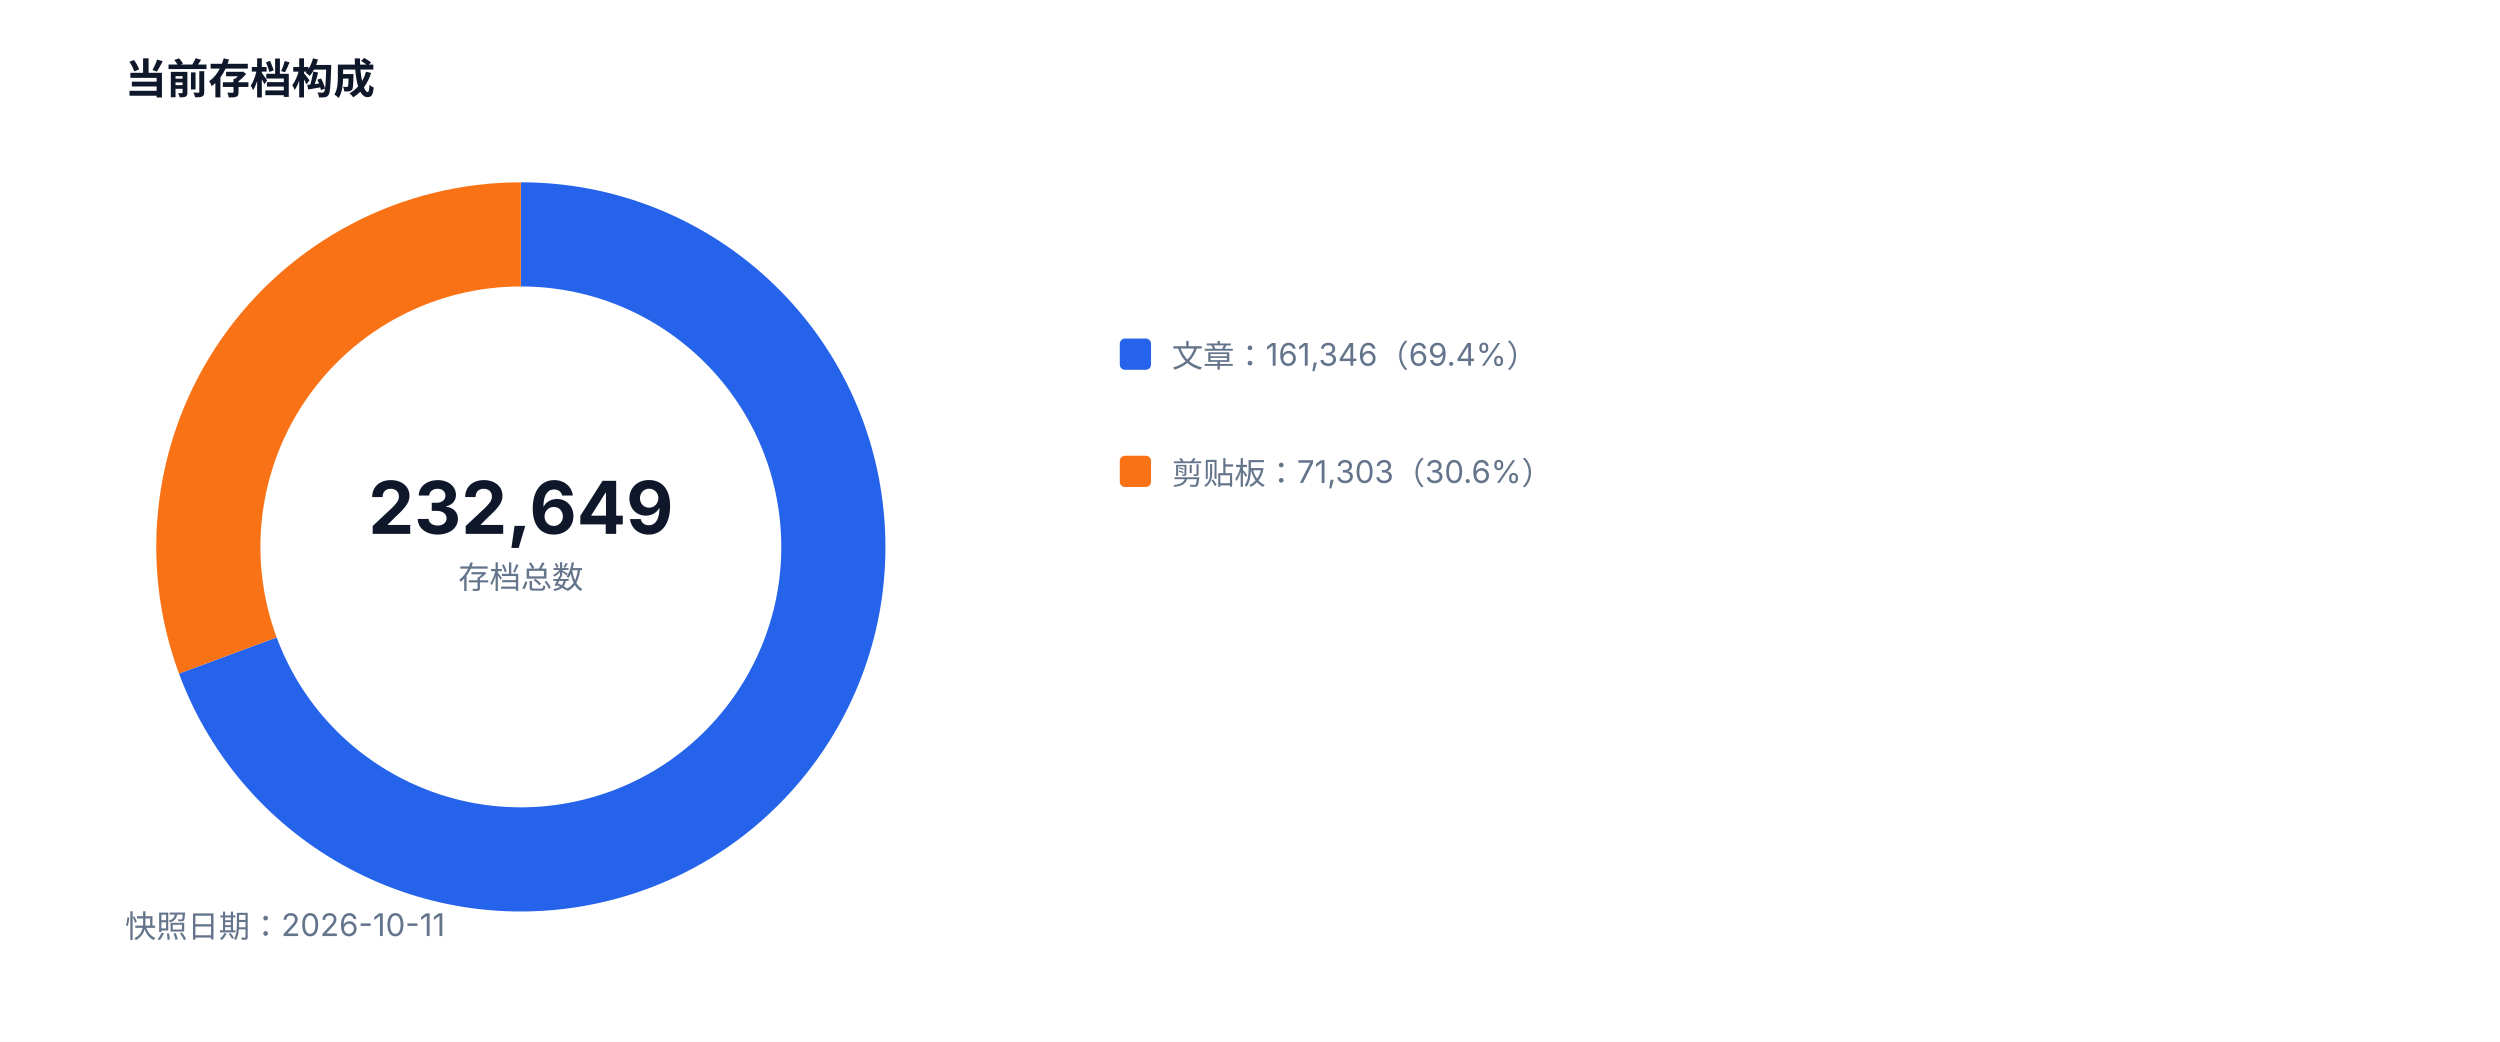
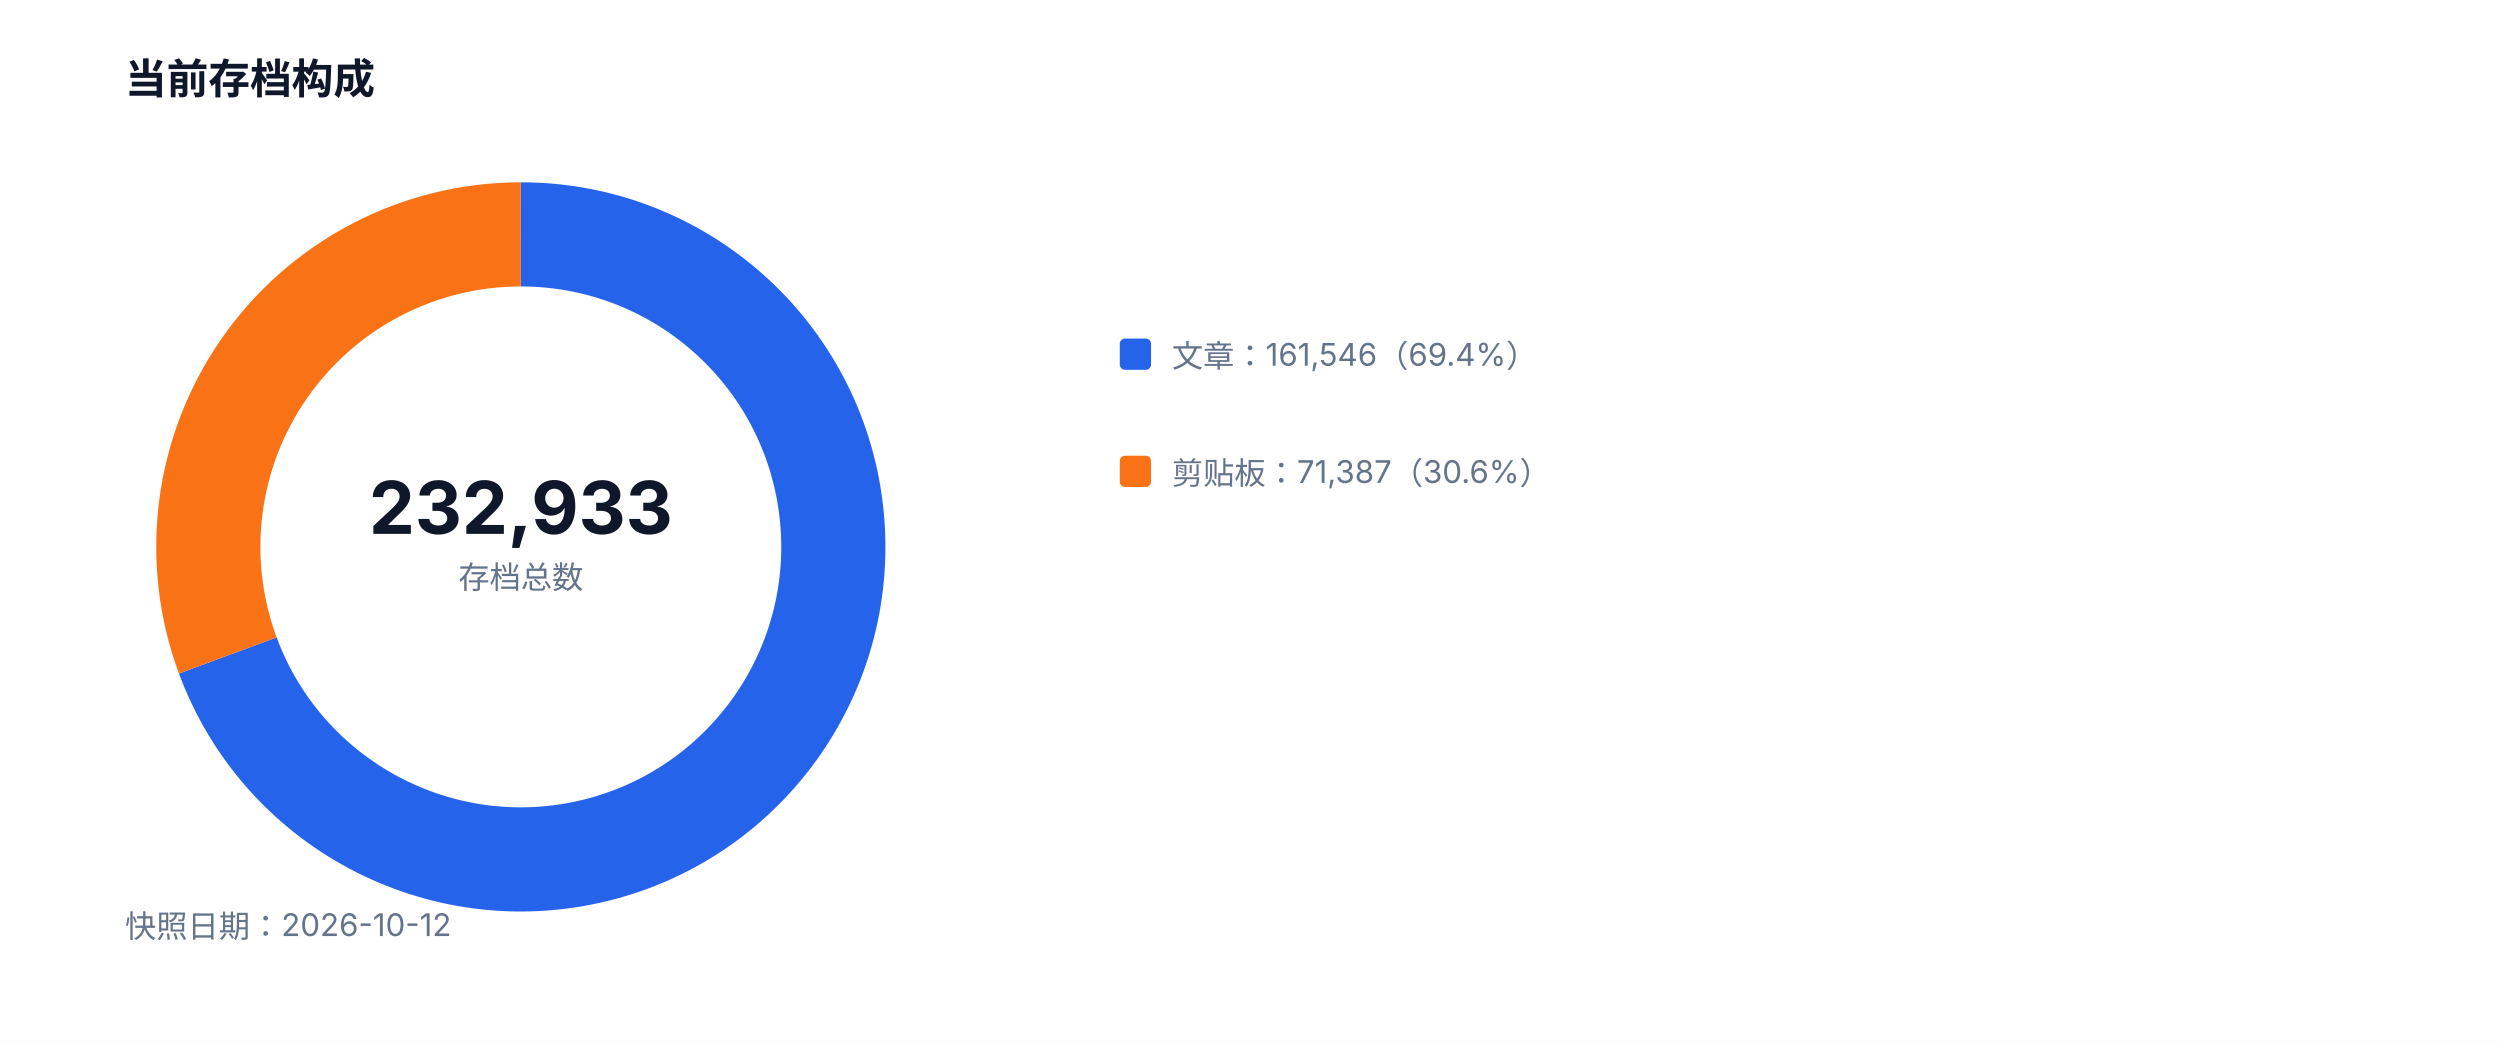
<svg xmlns="http://www.w3.org/2000/svg" width="960" height="400" viewBox="0 0 960 400" role="img">
  <style>text{font-family:-apple-system,BlinkMacSystemFont,'Segoe UI',sans-serif;fill:#334155}.muted{fill:#64748b;font-size:12px}.value{fill:#0f172a;font-size:28px;font-weight:700}.title{fill:#0f172a;font-size:16px;font-weight:700}</style>
  <rect width="100%" height="100%" fill="#ffffff" />
  <text x="48" y="36" class="title">当前存档构成</text>
-   <path d="M 200 90 A 120 120 0 1 1 87.48 251.70" fill="none" stroke="#2563eb" stroke-width="40" />
-   <path d="M 87.48 251.70 A 120 120 0 0 1 200 90" fill="none" stroke="#f97316" stroke-width="40" />
-   <text x="200" y="205" text-anchor="middle" class="value">232,649</text>
+   <path d="M 200 90 A 120 120 0 1 1 87.47 251.69" fill="none" stroke="#2563eb" stroke-width="40" />
+   <path d="M 87.47 251.69 A 120 120 0 0 1 200 90" fill="none" stroke="#f97316" stroke-width="40" />
+   <text x="200" y="205" text-anchor="middle" class="value">232,933</text>
  <text x="200" y="226" text-anchor="middle" class="muted">存档总数</text>
  <rect x="430" y="130" width="12" height="12" fill="#2563eb" rx="2" />
-   <text x="450" y="141" class="muted">文章：161,346（69.4%）</text>
+   <text x="450" y="141" class="muted">文章：161,546（69.4%）</text>
  <rect x="430" y="175" width="12" height="12" fill="#f97316" rx="2" />
-   <text x="450" y="186" class="muted">剪贴板：71,303（30.6%）</text>
-   <text x="48" y="360" class="muted">快照日期：2026-10-11</text>
+   <text x="450" y="186" class="muted">剪贴板：71,387（30.6%）</text>
+   <text x="48" y="360" class="muted">快照日期：2026-10-12</text>
</svg>
